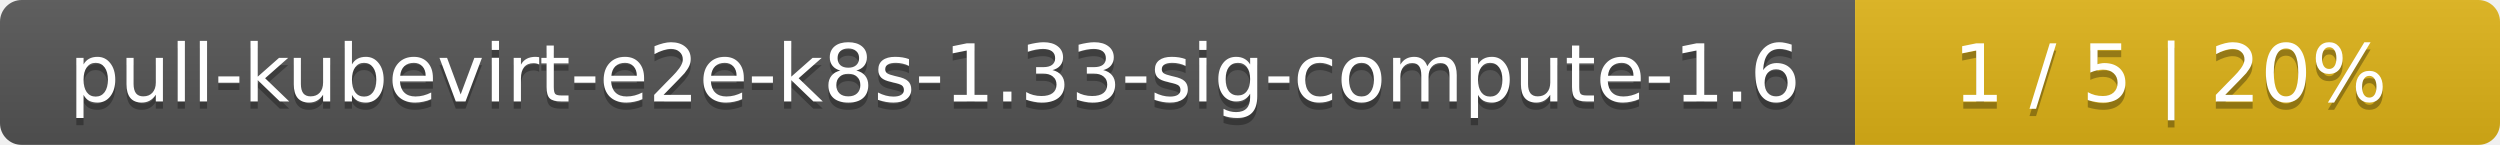
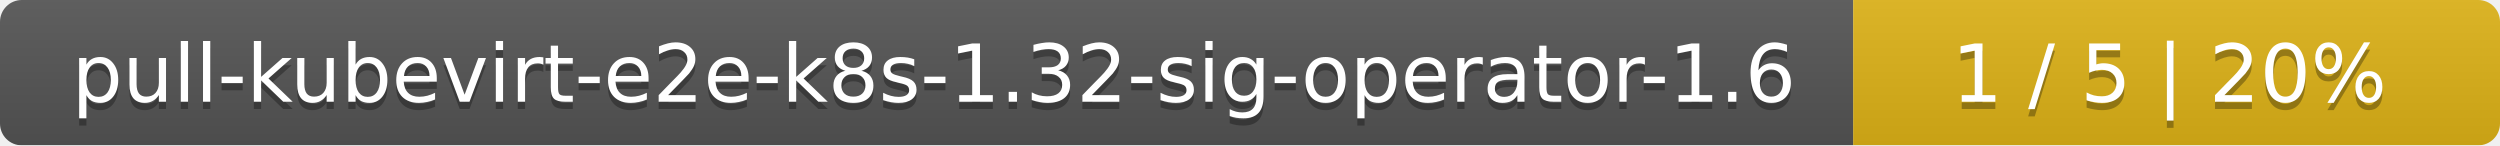
- <svg xmlns="http://www.w3.org/2000/svg" width="345" height="20">
+ <svg xmlns="http://www.w3.org/2000/svg" width="344" height="20">
  <linearGradient id="smooth" x2="0" y2="100%">
    <stop offset="0" stop-color="#bbb" stop-opacity=".1" />
    <stop offset="1" stop-opacity=".1" />
  </linearGradient>
  <mask id="round">
-     <rect width="345" height="20" rx="3" fill="#fff" />
+     <rect width="344" height="20" rx="3" fill="#fff" />
  </mask>
  <g mask="url(#round)">
-     <rect width="256" height="20" fill="#555" />
-     <rect x="256" width="89" height="20" fill="#dfb317" />
-     <rect width="345" height="20" fill="url(#smooth)" />
+     <rect width="255" height="20" fill="#555" />
+     <rect x="255" width="89" height="20" fill="#dfb317" />
+     <rect width="344" height="20" fill="url(#smooth)" />
  </g>
  <g fill="#fff" text-anchor="middle" font-family="DejaVu Sans,Verdana,Geneva,sans-serif" font-size="11">
-     <text x="129" y="15" fill="#010101" fill-opacity=".3">pull-kubevirt-e2e-k8s-1.33-sig-compute-1.6</text>
-     <text x="129" y="14">pull-kubevirt-e2e-k8s-1.33-sig-compute-1.6</text>
-     <text x="299.5" y="15" fill="#010101" fill-opacity=".3">1 / 5    |    20%</text>
-     <text x="299.5" y="14">1 / 5    |    20%</text>
+     <text x="128.5" y="15" fill="#010101" fill-opacity=".3">pull-kubevirt-e2e-k8s-1.32-sig-operator-1.6</text>
+     <text x="128.5" y="14">pull-kubevirt-e2e-k8s-1.32-sig-operator-1.6</text>
+     <text x="298.5" y="15" fill="#010101" fill-opacity=".3">1 / 5    |    20%</text>
+     <text x="298.5" y="14">1 / 5    |    20%</text>
  </g>
</svg>
